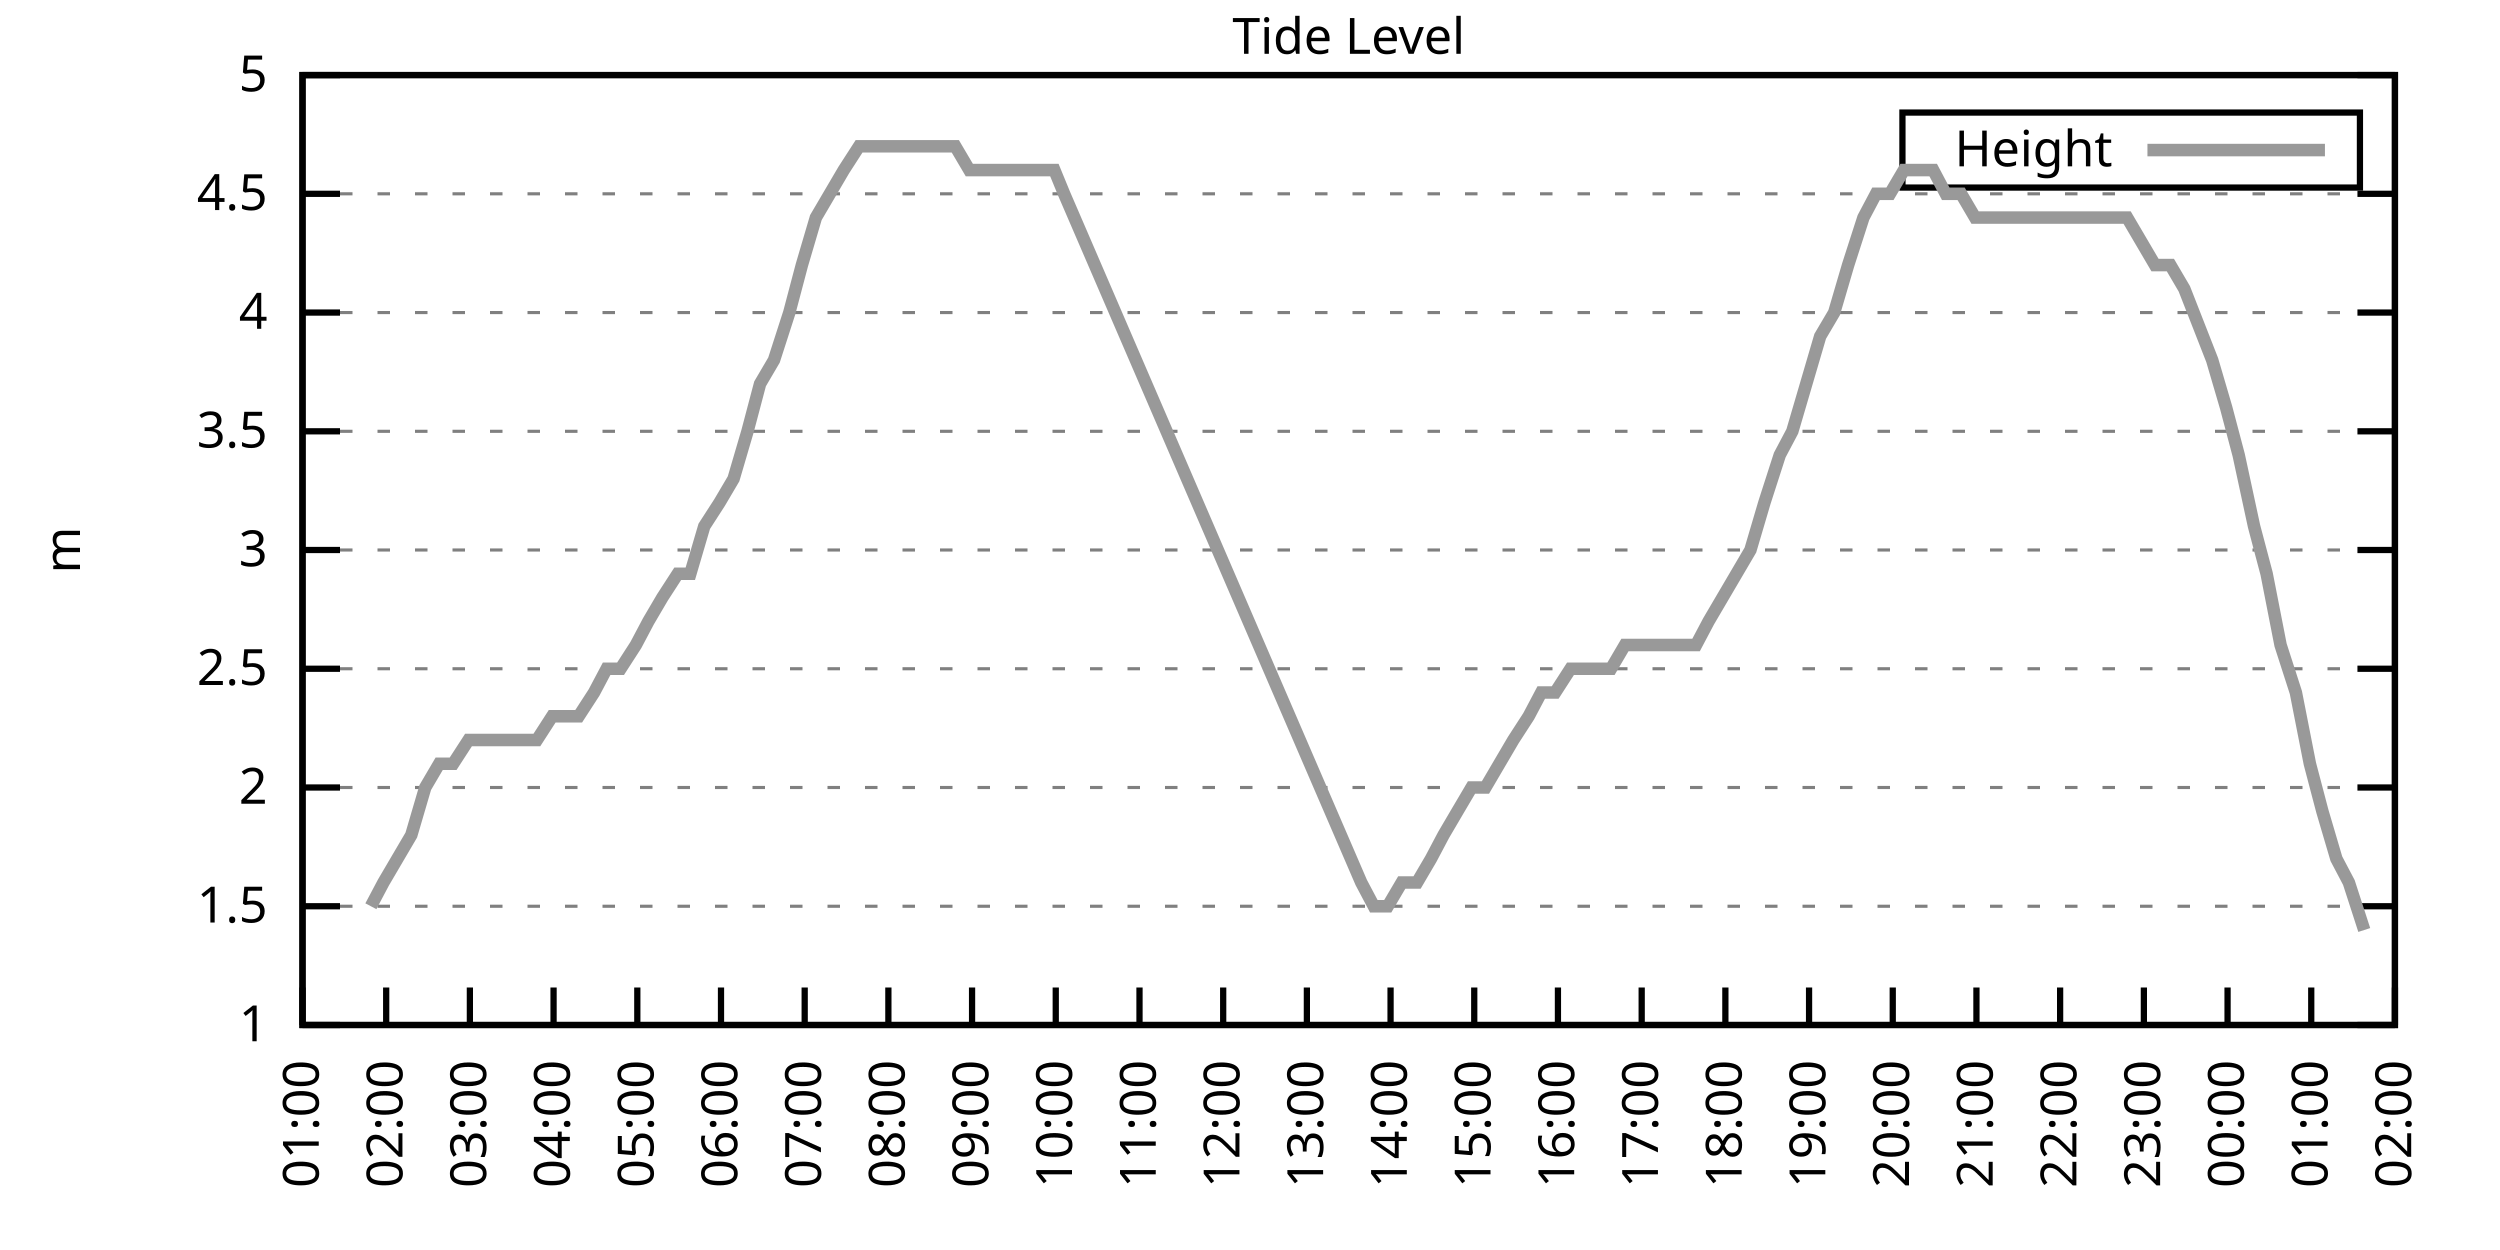
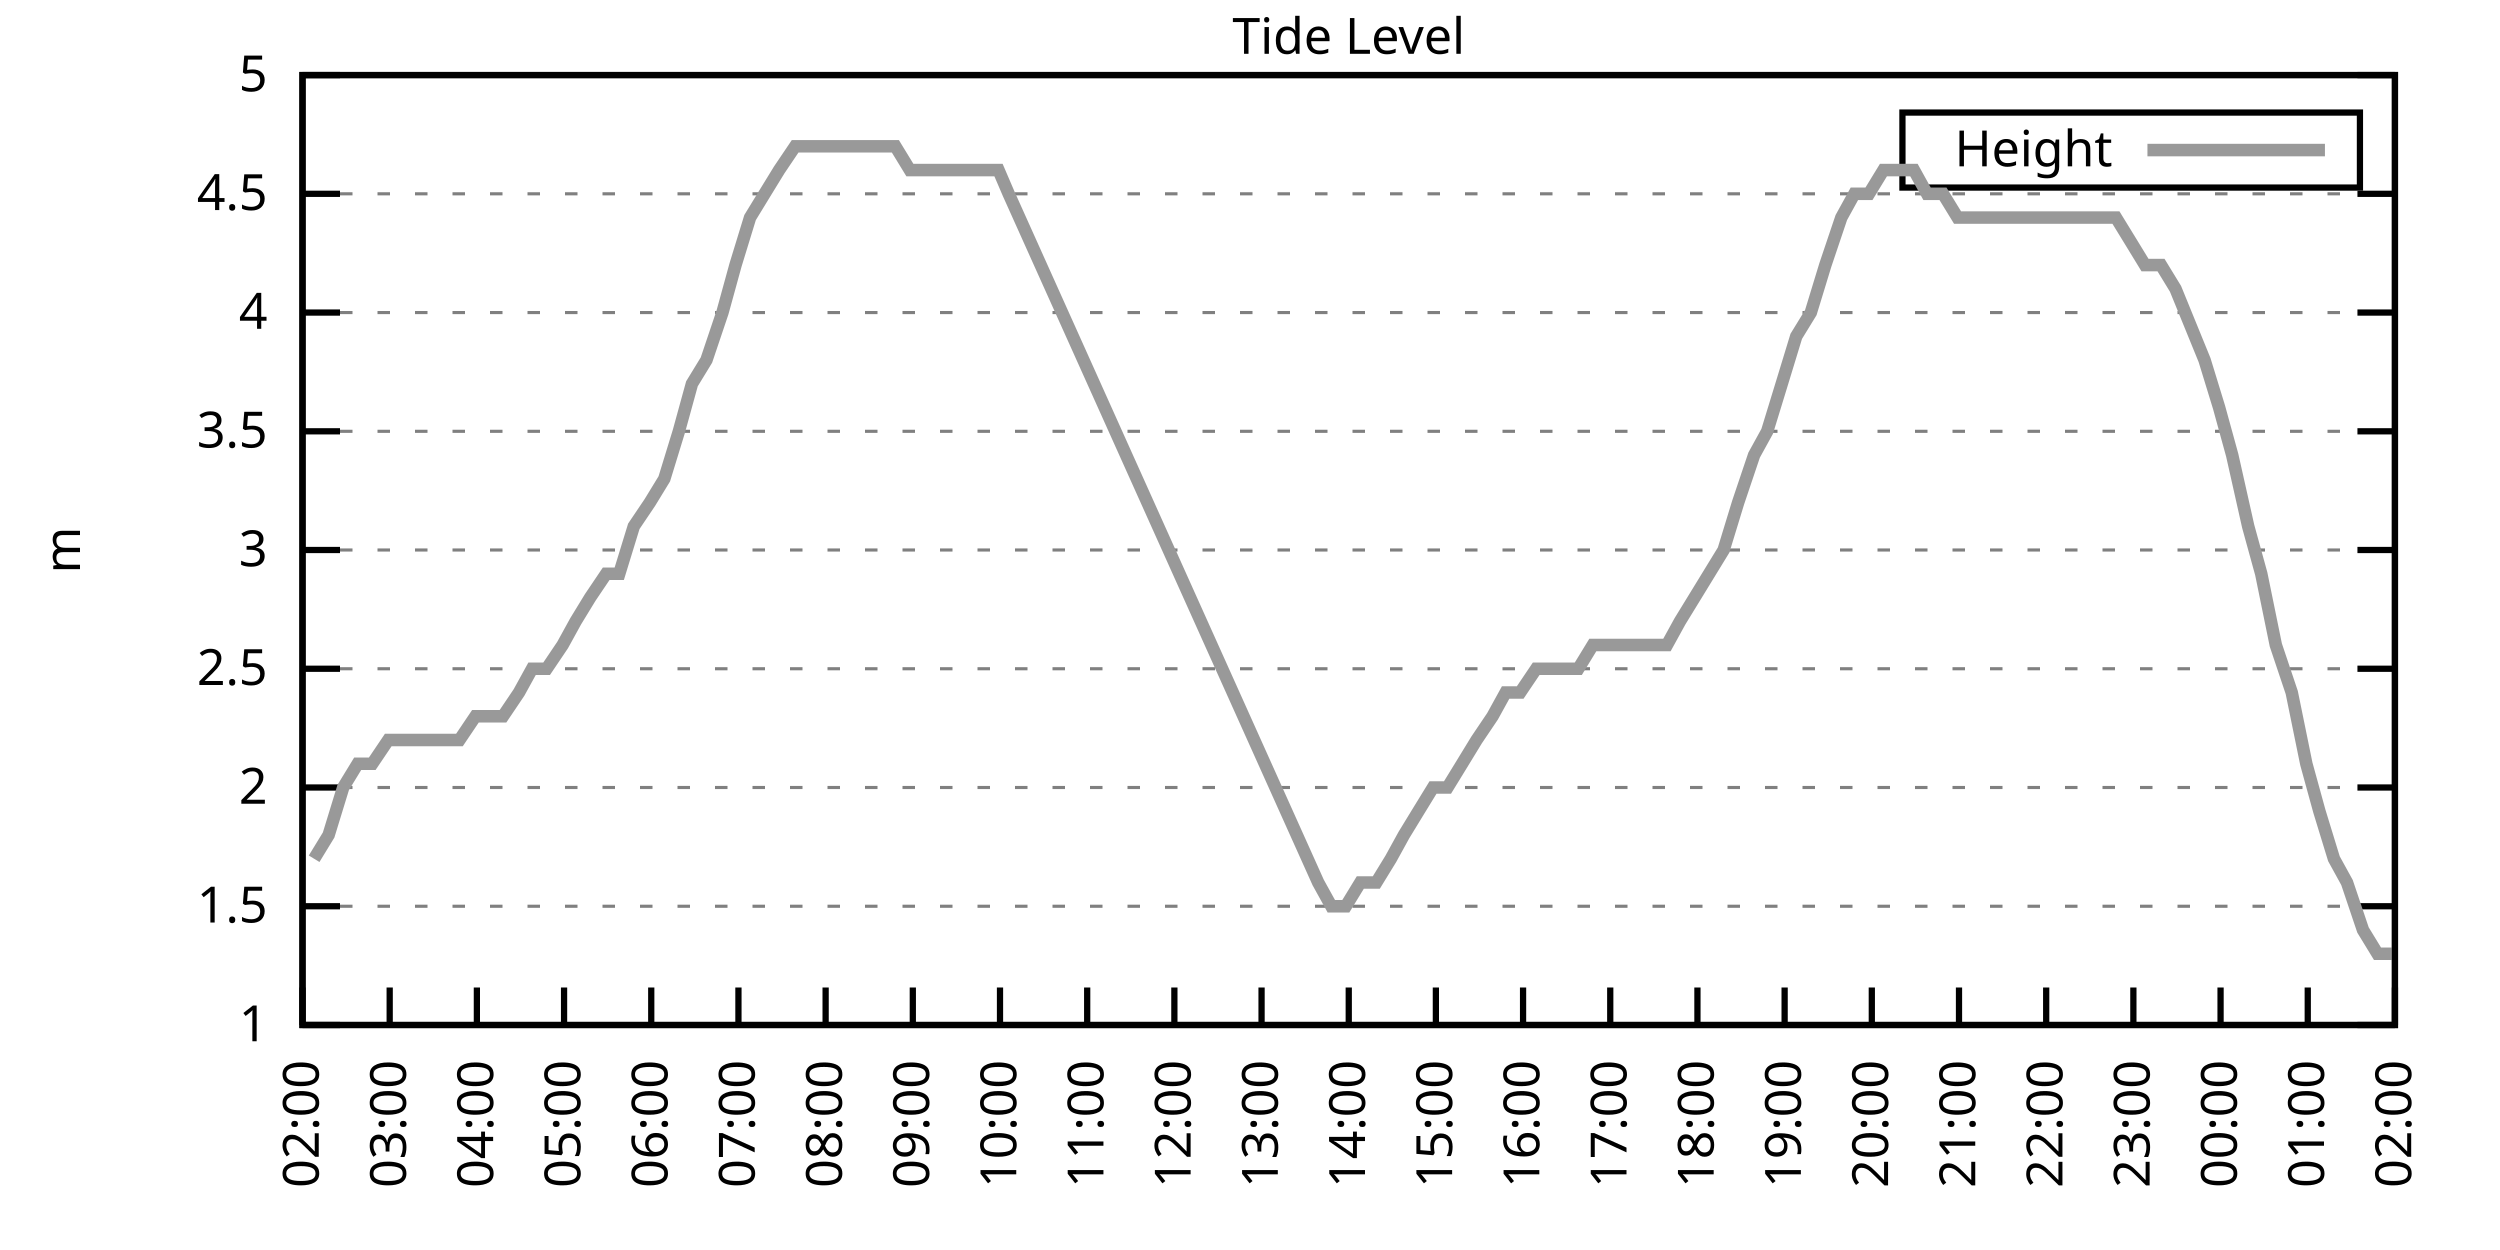
<svg xmlns="http://www.w3.org/2000/svg" xmlns:xlink="http://www.w3.org/1999/xlink" width="400" height="200" viewBox="0 0 400 200">
  <g id="gnuplot_canvas">
    <rect x="0" y="0" width="400" height="200" fill="none" />
    <defs>
      <circle id="gpDot" r="0.5" stroke-width="0.5" stroke="currentColor" />
      <path id="gpPt0" stroke-width="0.333" stroke="currentColor" d="M-1,0 h2 M0,-1 v2" />
      <path id="gpPt1" stroke-width="0.333" stroke="currentColor" d="M-1,-1 L1,1 M1,-1 L-1,1" />
      <path id="gpPt2" stroke-width="0.333" stroke="currentColor" d="M-1,0 L1,0 M0,-1 L0,1 M-1,-1 L1,1 M-1,1 L1,-1" />
      <rect id="gpPt3" stroke-width="0.333" stroke="currentColor" x="-1" y="-1" width="2" height="2" />
      <rect id="gpPt4" stroke-width="0.333" stroke="currentColor" fill="currentColor" x="-1" y="-1" width="2" height="2" />
      <circle id="gpPt5" stroke-width="0.333" stroke="currentColor" cx="0" cy="0" r="1" />
      <use xlink:href="#gpPt5" id="gpPt6" fill="currentColor" stroke="none" />
      <path id="gpPt7" stroke-width="0.333" stroke="currentColor" d="M0,-1.33 L-1.33,0.67 L1.33,0.67 z" />
      <use xlink:href="#gpPt7" id="gpPt8" fill="currentColor" stroke="none" />
      <use xlink:href="#gpPt7" id="gpPt9" stroke="currentColor" transform="rotate(180)" />
      <use xlink:href="#gpPt9" id="gpPt10" fill="currentColor" stroke="none" />
      <use xlink:href="#gpPt3" id="gpPt11" stroke="currentColor" transform="rotate(45)" />
      <use xlink:href="#gpPt11" id="gpPt12" fill="currentColor" stroke="none" />
      <path id="gpPt13" stroke-width="0.333" stroke="currentColor" d="M0,1.330 L1.265,0.411 L0.782,-1.067 L-0.782,-1.076 L-1.265,0.411 z" />
      <use xlink:href="#gpPt13" id="gpPt14" fill="currentColor" stroke="none" />
      <filter id="textbox" filterUnits="objectBoundingBox" x="0" y="0" height="1" width="1">
        <feFlood flood-color="white" flood-opacity="1" result="bgnd" />
        <feComposite in="SourceGraphic" in2="bgnd" operator="atop" />
      </filter>
      <filter id="greybox" filterUnits="objectBoundingBox" x="0" y="0" height="1" width="1">
        <feFlood flood-color="lightgrey" flood-opacity="1" result="grey" />
        <feComposite in="SourceGraphic" in2="grey" operator="atop" />
      </filter>
    </defs>
    <g fill="none" color="white" stroke="currentColor" stroke-width="1.00" stroke-linecap="butt" stroke-linejoin="miter">
</g>
    <g fill="none" color="black" stroke="currentColor" stroke-width="1.00" stroke-linecap="butt" stroke-linejoin="miter">
      <g stroke="none" shape-rendering="crispEdges">
        <polygon fill="rgb(255, 255, 255)" points="48.40,164.00 383.18,164.00 383.18,12.02 48.40,12.02 " />
      </g>
    </g>
    <g fill="none" color="black" stroke="currentColor" stroke-width="1.00" stroke-linecap="butt" stroke-linejoin="miter">
</g>
    <g fill="none" color="black" stroke="black" stroke-width="0.50" stroke-linecap="butt" stroke-linejoin="miter">
</g>
    <g fill="none" color="gray" stroke="currentColor" stroke-width="0.50" stroke-linecap="butt" stroke-linejoin="miter">
      <path stroke="gray" stroke-dasharray="2,4" class="gridline" d="M48.40,164.00 L383.19,164.00  " />
    </g>
    <g fill="none" color="gray" stroke="gray" stroke-width="1.00" stroke-linecap="butt" stroke-linejoin="miter">
</g>
    <g fill="none" color="black" stroke="currentColor" stroke-width="1.00" stroke-linecap="butt" stroke-linejoin="miter">
      <path stroke="black" d="M48.40,164.00 L54.40,164.00 M383.19,164.00 L377.19,164.00  " />
      <g transform="translate(42.80,166.60)" stroke="none" fill="black" font-family="Sans" font-size="8.00" text-anchor="end">
        <text>
          <tspan font-family="Sans"> 1</tspan>
        </text>
      </g>
    </g>
    <g fill="none" color="black" stroke="currentColor" stroke-width="1.00" stroke-linecap="butt" stroke-linejoin="miter">
</g>
    <g fill="none" color="black" stroke="black" stroke-width="0.50" stroke-linecap="butt" stroke-linejoin="miter">
</g>
    <g fill="none" color="gray" stroke="currentColor" stroke-width="0.50" stroke-linecap="butt" stroke-linejoin="miter">
      <path stroke="gray" stroke-dasharray="2,4" class="gridline" d="M48.40,145.00 L383.19,145.00  " />
    </g>
    <g fill="none" color="gray" stroke="gray" stroke-width="1.00" stroke-linecap="butt" stroke-linejoin="miter">
</g>
    <g fill="none" color="black" stroke="currentColor" stroke-width="1.00" stroke-linecap="butt" stroke-linejoin="miter">
      <path stroke="black" d="M48.40,145.00 L54.40,145.00 M383.19,145.00 L377.19,145.00  " />
      <g transform="translate(42.80,147.60)" stroke="none" fill="black" font-family="Sans" font-size="8.00" text-anchor="end">
        <text>
          <tspan font-family="Sans"> 1.5</tspan>
        </text>
      </g>
    </g>
    <g fill="none" color="black" stroke="currentColor" stroke-width="1.00" stroke-linecap="butt" stroke-linejoin="miter">
</g>
    <g fill="none" color="black" stroke="black" stroke-width="0.50" stroke-linecap="butt" stroke-linejoin="miter">
</g>
    <g fill="none" color="gray" stroke="currentColor" stroke-width="0.50" stroke-linecap="butt" stroke-linejoin="miter">
      <path stroke="gray" stroke-dasharray="2,4" class="gridline" d="M48.40,126.00 L383.19,126.00  " />
    </g>
    <g fill="none" color="gray" stroke="gray" stroke-width="1.00" stroke-linecap="butt" stroke-linejoin="miter">
</g>
    <g fill="none" color="black" stroke="currentColor" stroke-width="1.00" stroke-linecap="butt" stroke-linejoin="miter">
      <path stroke="black" d="M48.40,126.00 L54.40,126.00 M383.19,126.00 L377.19,126.00  " />
      <g transform="translate(42.80,128.60)" stroke="none" fill="black" font-family="Sans" font-size="8.00" text-anchor="end">
        <text>
          <tspan font-family="Sans"> 2</tspan>
        </text>
      </g>
    </g>
    <g fill="none" color="black" stroke="currentColor" stroke-width="1.00" stroke-linecap="butt" stroke-linejoin="miter">
</g>
    <g fill="none" color="black" stroke="black" stroke-width="0.50" stroke-linecap="butt" stroke-linejoin="miter">
</g>
    <g fill="none" color="gray" stroke="currentColor" stroke-width="0.50" stroke-linecap="butt" stroke-linejoin="miter">
      <path stroke="gray" stroke-dasharray="2,4" class="gridline" d="M48.40,107.00 L383.19,107.00  " />
    </g>
    <g fill="none" color="gray" stroke="gray" stroke-width="1.00" stroke-linecap="butt" stroke-linejoin="miter">
</g>
    <g fill="none" color="black" stroke="currentColor" stroke-width="1.00" stroke-linecap="butt" stroke-linejoin="miter">
      <path stroke="black" d="M48.40,107.00 L54.40,107.00 M383.19,107.00 L377.19,107.00  " />
      <g transform="translate(42.80,109.60)" stroke="none" fill="black" font-family="Sans" font-size="8.00" text-anchor="end">
        <text>
          <tspan font-family="Sans"> 2.5</tspan>
        </text>
      </g>
    </g>
    <g fill="none" color="black" stroke="currentColor" stroke-width="1.00" stroke-linecap="butt" stroke-linejoin="miter">
</g>
    <g fill="none" color="black" stroke="black" stroke-width="0.50" stroke-linecap="butt" stroke-linejoin="miter">
</g>
    <g fill="none" color="gray" stroke="currentColor" stroke-width="0.50" stroke-linecap="butt" stroke-linejoin="miter">
      <path stroke="gray" stroke-dasharray="2,4" class="gridline" d="M48.40,88.00 L383.19,88.00  " />
    </g>
    <g fill="none" color="gray" stroke="gray" stroke-width="1.00" stroke-linecap="butt" stroke-linejoin="miter">
</g>
    <g fill="none" color="black" stroke="currentColor" stroke-width="1.00" stroke-linecap="butt" stroke-linejoin="miter">
      <path stroke="black" d="M48.40,88.00 L54.40,88.00 M383.19,88.00 L377.19,88.00  " />
      <g transform="translate(42.80,90.60)" stroke="none" fill="black" font-family="Sans" font-size="8.00" text-anchor="end">
        <text>
          <tspan font-family="Sans"> 3</tspan>
        </text>
      </g>
    </g>
    <g fill="none" color="black" stroke="currentColor" stroke-width="1.00" stroke-linecap="butt" stroke-linejoin="miter">
</g>
    <g fill="none" color="black" stroke="black" stroke-width="0.50" stroke-linecap="butt" stroke-linejoin="miter">
</g>
    <g fill="none" color="gray" stroke="currentColor" stroke-width="0.50" stroke-linecap="butt" stroke-linejoin="miter">
      <path stroke="gray" stroke-dasharray="2,4" class="gridline" d="M48.40,69.01 L383.19,69.01  " />
    </g>
    <g fill="none" color="gray" stroke="gray" stroke-width="1.00" stroke-linecap="butt" stroke-linejoin="miter">
</g>
    <g fill="none" color="black" stroke="currentColor" stroke-width="1.00" stroke-linecap="butt" stroke-linejoin="miter">
      <path stroke="black" d="M48.40,69.01 L54.40,69.01 M383.19,69.01 L377.19,69.01  " />
      <g transform="translate(42.80,71.61)" stroke="none" fill="black" font-family="Sans" font-size="8.00" text-anchor="end">
        <text>
          <tspan font-family="Sans"> 3.5</tspan>
        </text>
      </g>
    </g>
    <g fill="none" color="black" stroke="currentColor" stroke-width="1.00" stroke-linecap="butt" stroke-linejoin="miter">
</g>
    <g fill="none" color="black" stroke="black" stroke-width="0.50" stroke-linecap="butt" stroke-linejoin="miter">
</g>
    <g fill="none" color="gray" stroke="currentColor" stroke-width="0.50" stroke-linecap="butt" stroke-linejoin="miter">
      <path stroke="gray" stroke-dasharray="2,4" class="gridline" d="M48.40,50.01 L383.19,50.01  " />
    </g>
    <g fill="none" color="gray" stroke="gray" stroke-width="1.00" stroke-linecap="butt" stroke-linejoin="miter">
</g>
    <g fill="none" color="black" stroke="currentColor" stroke-width="1.00" stroke-linecap="butt" stroke-linejoin="miter">
      <path stroke="black" d="M48.40,50.01 L54.40,50.01 M383.19,50.01 L377.19,50.01  " />
      <g transform="translate(42.80,52.61)" stroke="none" fill="black" font-family="Sans" font-size="8.00" text-anchor="end">
        <text>
          <tspan font-family="Sans"> 4</tspan>
        </text>
      </g>
    </g>
    <g fill="none" color="black" stroke="currentColor" stroke-width="1.00" stroke-linecap="butt" stroke-linejoin="miter">
</g>
    <g fill="none" color="black" stroke="black" stroke-width="0.50" stroke-linecap="butt" stroke-linejoin="miter">
</g>
    <g fill="none" color="gray" stroke="currentColor" stroke-width="0.50" stroke-linecap="butt" stroke-linejoin="miter">
      <path stroke="gray" stroke-dasharray="2,4" class="gridline" d="M48.40,31.01 L383.19,31.01  " />
    </g>
    <g fill="none" color="gray" stroke="gray" stroke-width="1.00" stroke-linecap="butt" stroke-linejoin="miter">
</g>
    <g fill="none" color="black" stroke="currentColor" stroke-width="1.00" stroke-linecap="butt" stroke-linejoin="miter">
      <path stroke="black" d="M48.40,31.01 L54.40,31.01 M383.19,31.01 L377.19,31.01  " />
      <g transform="translate(42.80,33.61)" stroke="none" fill="black" font-family="Sans" font-size="8.00" text-anchor="end">
        <text>
          <tspan font-family="Sans"> 4.5</tspan>
        </text>
      </g>
    </g>
    <g fill="none" color="black" stroke="currentColor" stroke-width="1.00" stroke-linecap="butt" stroke-linejoin="miter">
</g>
    <g fill="none" color="black" stroke="black" stroke-width="0.50" stroke-linecap="butt" stroke-linejoin="miter">
</g>
    <g fill="none" color="gray" stroke="currentColor" stroke-width="0.50" stroke-linecap="butt" stroke-linejoin="miter">
      <path stroke="gray" stroke-dasharray="2,4" class="gridline" d="M48.40,12.01 L383.19,12.01  " />
    </g>
    <g fill="none" color="gray" stroke="gray" stroke-width="1.00" stroke-linecap="butt" stroke-linejoin="miter">
</g>
    <g fill="none" color="black" stroke="currentColor" stroke-width="1.00" stroke-linecap="butt" stroke-linejoin="miter">
      <path stroke="black" d="M48.40,12.01 L54.40,12.01 M383.19,12.01 L377.19,12.01  " />
      <g transform="translate(42.80,14.61)" stroke="none" fill="black" font-family="Sans" font-size="8.00" text-anchor="end">
        <text>
          <tspan font-family="Sans"> 5</tspan>
        </text>
      </g>
    </g>
    <g fill="none" color="black" stroke="currentColor" stroke-width="1.00" stroke-linecap="butt" stroke-linejoin="miter">
      <path stroke="black" d="M48.40,164.00 L48.40,158.00  " />
      <g transform="translate(51.00,169.60) rotate(270.00)" stroke="none" fill="black" font-family="Sans" font-size="8.00" text-anchor="end">
        <text>
-           <tspan font-family="Sans">01:00</tspan>
-         </text>
-       </g>
-     </g>
-     <g fill="none" color="black" stroke="currentColor" stroke-width="1.00" stroke-linecap="butt" stroke-linejoin="miter">
-       <path stroke="black" d="M61.79,164.00 L61.79,158.00  " />
-       <g transform="translate(64.39,169.60) rotate(270.00)" stroke="none" fill="black" font-family="Sans" font-size="8.00" text-anchor="end">
-         <text>
          <tspan font-family="Sans">02:00</tspan>
        </text>
      </g>
    </g>
    <g fill="none" color="black" stroke="currentColor" stroke-width="1.00" stroke-linecap="butt" stroke-linejoin="miter">
-       <path stroke="black" d="M75.18,164.00 L75.18,158.00  " />
-       <g transform="translate(77.78,169.60) rotate(270.00)" stroke="none" fill="black" font-family="Sans" font-size="8.00" text-anchor="end">
+       <path stroke="black" d="M62.35,164.00 L62.35,158.00  " />
+       <g transform="translate(64.95,169.60) rotate(270.00)" stroke="none" fill="black" font-family="Sans" font-size="8.00" text-anchor="end">
        <text>
          <tspan font-family="Sans">03:00</tspan>
        </text>
      </g>
    </g>
    <g fill="none" color="black" stroke="currentColor" stroke-width="1.00" stroke-linecap="butt" stroke-linejoin="miter">
-       <path stroke="black" d="M88.57,164.00 L88.57,158.00  " />
-       <g transform="translate(91.17,169.60) rotate(270.00)" stroke="none" fill="black" font-family="Sans" font-size="8.00" text-anchor="end">
+       <path stroke="black" d="M76.30,164.00 L76.30,158.00  " />
+       <g transform="translate(78.90,169.60) rotate(270.00)" stroke="none" fill="black" font-family="Sans" font-size="8.00" text-anchor="end">
        <text>
          <tspan font-family="Sans">04:00</tspan>
        </text>
      </g>
    </g>
    <g fill="none" color="black" stroke="currentColor" stroke-width="1.00" stroke-linecap="butt" stroke-linejoin="miter">
-       <path stroke="black" d="M101.97,164.00 L101.97,158.00  " />
-       <g transform="translate(104.57,169.60) rotate(270.00)" stroke="none" fill="black" font-family="Sans" font-size="8.00" text-anchor="end">
+       <path stroke="black" d="M90.25,164.00 L90.25,158.00  " />
+       <g transform="translate(92.85,169.60) rotate(270.00)" stroke="none" fill="black" font-family="Sans" font-size="8.00" text-anchor="end">
        <text>
          <tspan font-family="Sans">05:00</tspan>
        </text>
      </g>
    </g>
    <g fill="none" color="black" stroke="currentColor" stroke-width="1.00" stroke-linecap="butt" stroke-linejoin="miter">
-       <path stroke="black" d="M115.36,164.00 L115.36,158.00  " />
-       <g transform="translate(117.96,169.60) rotate(270.00)" stroke="none" fill="black" font-family="Sans" font-size="8.00" text-anchor="end">
+       <path stroke="black" d="M104.20,164.00 L104.20,158.00  " />
+       <g transform="translate(106.80,169.60) rotate(270.00)" stroke="none" fill="black" font-family="Sans" font-size="8.00" text-anchor="end">
        <text>
          <tspan font-family="Sans">06:00</tspan>
        </text>
      </g>
    </g>
    <g fill="none" color="black" stroke="currentColor" stroke-width="1.00" stroke-linecap="butt" stroke-linejoin="miter">
-       <path stroke="black" d="M128.75,164.00 L128.75,158.00  " />
-       <g transform="translate(131.35,169.60) rotate(270.00)" stroke="none" fill="black" font-family="Sans" font-size="8.00" text-anchor="end">
+       <path stroke="black" d="M118.15,164.00 L118.15,158.00  " />
+       <g transform="translate(120.75,169.60) rotate(270.00)" stroke="none" fill="black" font-family="Sans" font-size="8.00" text-anchor="end">
        <text>
          <tspan font-family="Sans">07:00</tspan>
        </text>
      </g>
    </g>
    <g fill="none" color="black" stroke="currentColor" stroke-width="1.00" stroke-linecap="butt" stroke-linejoin="miter">
-       <path stroke="black" d="M142.14,164.00 L142.14,158.00  " />
-       <g transform="translate(144.74,169.60) rotate(270.00)" stroke="none" fill="black" font-family="Sans" font-size="8.00" text-anchor="end">
+       <path stroke="black" d="M132.10,164.00 L132.10,158.00  " />
+       <g transform="translate(134.70,169.60) rotate(270.00)" stroke="none" fill="black" font-family="Sans" font-size="8.00" text-anchor="end">
        <text>
          <tspan font-family="Sans">08:00</tspan>
        </text>
      </g>
    </g>
    <g fill="none" color="black" stroke="currentColor" stroke-width="1.00" stroke-linecap="butt" stroke-linejoin="miter">
-       <path stroke="black" d="M155.53,164.00 L155.53,158.00  " />
-       <g transform="translate(158.13,169.60) rotate(270.00)" stroke="none" fill="black" font-family="Sans" font-size="8.00" text-anchor="end">
+       <path stroke="black" d="M146.05,164.00 L146.05,158.00  " />
+       <g transform="translate(148.65,169.60) rotate(270.00)" stroke="none" fill="black" font-family="Sans" font-size="8.00" text-anchor="end">
        <text>
          <tspan font-family="Sans">09:00</tspan>
        </text>
      </g>
    </g>
    <g fill="none" color="black" stroke="currentColor" stroke-width="1.00" stroke-linecap="butt" stroke-linejoin="miter">
-       <path stroke="black" d="M168.92,164.00 L168.92,158.00  " />
-       <g transform="translate(171.52,169.60) rotate(270.00)" stroke="none" fill="black" font-family="Sans" font-size="8.00" text-anchor="end">
+       <path stroke="black" d="M160.00,164.00 L160.00,158.00  " />
+       <g transform="translate(162.60,169.60) rotate(270.00)" stroke="none" fill="black" font-family="Sans" font-size="8.00" text-anchor="end">
        <text>
          <tspan font-family="Sans">10:00</tspan>
        </text>
      </g>
    </g>
    <g fill="none" color="black" stroke="currentColor" stroke-width="1.00" stroke-linecap="butt" stroke-linejoin="miter">
-       <path stroke="black" d="M182.32,164.00 L182.32,158.00  " />
-       <g transform="translate(184.92,169.60) rotate(270.00)" stroke="none" fill="black" font-family="Sans" font-size="8.00" text-anchor="end">
+       <path stroke="black" d="M173.95,164.00 L173.95,158.00  " />
+       <g transform="translate(176.55,169.60) rotate(270.00)" stroke="none" fill="black" font-family="Sans" font-size="8.00" text-anchor="end">
        <text>
          <tspan font-family="Sans">11:00</tspan>
        </text>
      </g>
    </g>
    <g fill="none" color="black" stroke="currentColor" stroke-width="1.00" stroke-linecap="butt" stroke-linejoin="miter">
-       <path stroke="black" d="M195.71,164.00 L195.71,158.00  " />
-       <g transform="translate(198.31,169.60) rotate(270.00)" stroke="none" fill="black" font-family="Sans" font-size="8.00" text-anchor="end">
+       <path stroke="black" d="M187.90,164.00 L187.90,158.00  " />
+       <g transform="translate(190.50,169.60) rotate(270.00)" stroke="none" fill="black" font-family="Sans" font-size="8.00" text-anchor="end">
        <text>
          <tspan font-family="Sans">12:00</tspan>
        </text>
      </g>
    </g>
    <g fill="none" color="black" stroke="currentColor" stroke-width="1.00" stroke-linecap="butt" stroke-linejoin="miter">
-       <path stroke="black" d="M209.10,164.00 L209.10,158.00  " />
-       <g transform="translate(211.70,169.60) rotate(270.00)" stroke="none" fill="black" font-family="Sans" font-size="8.00" text-anchor="end">
+       <path stroke="black" d="M201.85,164.00 L201.85,158.00  " />
+       <g transform="translate(204.45,169.60) rotate(270.00)" stroke="none" fill="black" font-family="Sans" font-size="8.00" text-anchor="end">
        <text>
          <tspan font-family="Sans">13:00</tspan>
        </text>
      </g>
    </g>
    <g fill="none" color="black" stroke="currentColor" stroke-width="1.00" stroke-linecap="butt" stroke-linejoin="miter">
-       <path stroke="black" d="M222.49,164.00 L222.49,158.00  " />
-       <g transform="translate(225.09,169.60) rotate(270.00)" stroke="none" fill="black" font-family="Sans" font-size="8.00" text-anchor="end">
+       <path stroke="black" d="M215.80,164.00 L215.80,158.00  " />
+       <g transform="translate(218.40,169.60) rotate(270.00)" stroke="none" fill="black" font-family="Sans" font-size="8.00" text-anchor="end">
        <text>
          <tspan font-family="Sans">14:00</tspan>
        </text>
      </g>
    </g>
    <g fill="none" color="black" stroke="currentColor" stroke-width="1.00" stroke-linecap="butt" stroke-linejoin="miter">
-       <path stroke="black" d="M235.88,164.00 L235.88,158.00  " />
-       <g transform="translate(238.48,169.60) rotate(270.00)" stroke="none" fill="black" font-family="Sans" font-size="8.00" text-anchor="end">
+       <path stroke="black" d="M229.74,164.00 L229.74,158.00  " />
+       <g transform="translate(232.34,169.60) rotate(270.00)" stroke="none" fill="black" font-family="Sans" font-size="8.00" text-anchor="end">
        <text>
          <tspan font-family="Sans">15:00</tspan>
        </text>
      </g>
    </g>
    <g fill="none" color="black" stroke="currentColor" stroke-width="1.00" stroke-linecap="butt" stroke-linejoin="miter">
-       <path stroke="black" d="M249.27,164.00 L249.27,158.00  " />
-       <g transform="translate(251.87,169.60) rotate(270.00)" stroke="none" fill="black" font-family="Sans" font-size="8.00" text-anchor="end">
+       <path stroke="black" d="M243.69,164.00 L243.69,158.00  " />
+       <g transform="translate(246.29,169.60) rotate(270.00)" stroke="none" fill="black" font-family="Sans" font-size="8.00" text-anchor="end">
        <text>
          <tspan font-family="Sans">16:00</tspan>
        </text>
      </g>
    </g>
    <g fill="none" color="black" stroke="currentColor" stroke-width="1.00" stroke-linecap="butt" stroke-linejoin="miter">
-       <path stroke="black" d="M262.67,164.00 L262.67,158.00  " />
-       <g transform="translate(265.27,169.60) rotate(270.00)" stroke="none" fill="black" font-family="Sans" font-size="8.00" text-anchor="end">
+       <path stroke="black" d="M257.64,164.00 L257.64,158.00  " />
+       <g transform="translate(260.24,169.60) rotate(270.00)" stroke="none" fill="black" font-family="Sans" font-size="8.00" text-anchor="end">
        <text>
          <tspan font-family="Sans">17:00</tspan>
        </text>
      </g>
    </g>
    <g fill="none" color="black" stroke="currentColor" stroke-width="1.00" stroke-linecap="butt" stroke-linejoin="miter">
-       <path stroke="black" d="M276.06,164.00 L276.06,158.00  " />
-       <g transform="translate(278.66,169.60) rotate(270.00)" stroke="none" fill="black" font-family="Sans" font-size="8.00" text-anchor="end">
+       <path stroke="black" d="M271.59,164.00 L271.59,158.00  " />
+       <g transform="translate(274.19,169.60) rotate(270.00)" stroke="none" fill="black" font-family="Sans" font-size="8.00" text-anchor="end">
        <text>
          <tspan font-family="Sans">18:00</tspan>
        </text>
      </g>
    </g>
    <g fill="none" color="black" stroke="currentColor" stroke-width="1.00" stroke-linecap="butt" stroke-linejoin="miter">
-       <path stroke="black" d="M289.45,164.00 L289.45,158.00  " />
-       <g transform="translate(292.05,169.60) rotate(270.00)" stroke="none" fill="black" font-family="Sans" font-size="8.00" text-anchor="end">
+       <path stroke="black" d="M285.54,164.00 L285.54,158.00  " />
+       <g transform="translate(288.14,169.60) rotate(270.00)" stroke="none" fill="black" font-family="Sans" font-size="8.00" text-anchor="end">
        <text>
          <tspan font-family="Sans">19:00</tspan>
        </text>
      </g>
    </g>
    <g fill="none" color="black" stroke="currentColor" stroke-width="1.00" stroke-linecap="butt" stroke-linejoin="miter">
-       <path stroke="black" d="M302.84,164.00 L302.84,158.00  " />
-       <g transform="translate(305.44,169.60) rotate(270.00)" stroke="none" fill="black" font-family="Sans" font-size="8.00" text-anchor="end">
+       <path stroke="black" d="M299.49,164.00 L299.49,158.00  " />
+       <g transform="translate(302.09,169.60) rotate(270.00)" stroke="none" fill="black" font-family="Sans" font-size="8.00" text-anchor="end">
        <text>
          <tspan font-family="Sans">20:00</tspan>
        </text>
      </g>
    </g>
    <g fill="none" color="black" stroke="currentColor" stroke-width="1.00" stroke-linecap="butt" stroke-linejoin="miter">
-       <path stroke="black" d="M316.23,164.00 L316.23,158.00  " />
-       <g transform="translate(318.83,169.60) rotate(270.00)" stroke="none" fill="black" font-family="Sans" font-size="8.00" text-anchor="end">
+       <path stroke="black" d="M313.44,164.00 L313.44,158.00  " />
+       <g transform="translate(316.04,169.60) rotate(270.00)" stroke="none" fill="black" font-family="Sans" font-size="8.00" text-anchor="end">
        <text>
          <tspan font-family="Sans">21:00</tspan>
        </text>
      </g>
    </g>
    <g fill="none" color="black" stroke="currentColor" stroke-width="1.00" stroke-linecap="butt" stroke-linejoin="miter">
-       <path stroke="black" d="M329.62,164.00 L329.62,158.00  " />
-       <g transform="translate(332.22,169.60) rotate(270.00)" stroke="none" fill="black" font-family="Sans" font-size="8.00" text-anchor="end">
+       <path stroke="black" d="M327.39,164.00 L327.39,158.00  " />
+       <g transform="translate(329.99,169.60) rotate(270.00)" stroke="none" fill="black" font-family="Sans" font-size="8.00" text-anchor="end">
        <text>
          <tspan font-family="Sans">22:00</tspan>
        </text>
      </g>
    </g>
    <g fill="none" color="black" stroke="currentColor" stroke-width="1.00" stroke-linecap="butt" stroke-linejoin="miter">
-       <path stroke="black" d="M343.02,164.00 L343.02,158.00  " />
-       <g transform="translate(345.62,169.60) rotate(270.00)" stroke="none" fill="black" font-family="Sans" font-size="8.00" text-anchor="end">
+       <path stroke="black" d="M341.34,164.00 L341.34,158.00  " />
+       <g transform="translate(343.94,169.60) rotate(270.00)" stroke="none" fill="black" font-family="Sans" font-size="8.00" text-anchor="end">
        <text>
          <tspan font-family="Sans">23:00</tspan>
        </text>
      </g>
    </g>
    <g fill="none" color="black" stroke="currentColor" stroke-width="1.00" stroke-linecap="butt" stroke-linejoin="miter">
-       <path stroke="black" d="M356.41,164.00 L356.41,158.00  " />
-       <g transform="translate(359.01,169.60) rotate(270.00)" stroke="none" fill="black" font-family="Sans" font-size="8.00" text-anchor="end">
+       <path stroke="black" d="M355.29,164.00 L355.29,158.00  " />
+       <g transform="translate(357.89,169.60) rotate(270.00)" stroke="none" fill="black" font-family="Sans" font-size="8.00" text-anchor="end">
        <text>
          <tspan font-family="Sans">00:00</tspan>
        </text>
      </g>
    </g>
    <g fill="none" color="black" stroke="currentColor" stroke-width="1.00" stroke-linecap="butt" stroke-linejoin="miter">
-       <path stroke="black" d="M369.80,164.00 L369.80,158.00  " />
-       <g transform="translate(372.40,169.60) rotate(270.00)" stroke="none" fill="black" font-family="Sans" font-size="8.00" text-anchor="end">
+       <path stroke="black" d="M369.24,164.00 L369.24,158.00  " />
+       <g transform="translate(371.84,169.60) rotate(270.00)" stroke="none" fill="black" font-family="Sans" font-size="8.00" text-anchor="end">
        <text>
          <tspan font-family="Sans">01:00</tspan>
        </text>
      </g>
    </g>
    <g fill="none" color="black" stroke="currentColor" stroke-width="1.00" stroke-linecap="butt" stroke-linejoin="miter">
      <path stroke="black" d="M383.19,164.00 L383.19,158.00  " />
      <g transform="translate(385.79,169.60) rotate(270.00)" stroke="none" fill="black" font-family="Sans" font-size="8.00" text-anchor="end">
        <text>
          <tspan font-family="Sans">02:00</tspan>
        </text>
      </g>
    </g>
    <g fill="none" color="black" stroke="currentColor" stroke-width="1.00" stroke-linecap="butt" stroke-linejoin="miter">
</g>
    <g fill="none" color="black" stroke="currentColor" stroke-width="1.00" stroke-linecap="butt" stroke-linejoin="miter">
      <path stroke="black" d="M48.40,12.01 L48.40,164.00 L383.19,164.00 L383.19,12.01 L48.40,12.01 Z  " />
    </g>
    <g fill="none" color="black" stroke="currentColor" stroke-width="1.00" stroke-linecap="butt" stroke-linejoin="miter">
</g>
    <g fill="none" color="black" stroke="currentColor" stroke-width="1.00" stroke-linecap="butt" stroke-linejoin="miter">
      <path stroke="black" d="M304.39,30.01 L304.39,18.01 L377.59,18.01 L377.59,30.01 L304.39,30.01 Z  " />
    </g>
    <g id="Tide_level_plot_1">
      <g fill="none" color="white" stroke="black" stroke-width="2.00" stroke-linecap="butt" stroke-linejoin="miter">
</g>
      <g fill="none" color="black" stroke="currentColor" stroke-width="2.00" stroke-linecap="butt" stroke-linejoin="miter">
        <g transform="translate(337.99,26.61)" stroke="none" fill="black" font-family="Sans" font-size="8.00" text-anchor="end">
          <text>
            <tspan font-family="Sans">Height</tspan>
          </text>
        </g>
      </g>
      <g fill="none" color="black" stroke="currentColor" stroke-width="2.00" stroke-linecap="butt" stroke-linejoin="miter">
-         <path stroke="rgb(153, 153, 153)" d="M343.59,24.01 L371.99,24.01 M59.34,145.00 L61.35,141.20 L63.58,137.40 L65.81,133.60 L68.04,126.00 L70.27,122.20   L72.50,122.20 L74.96,118.40 L76.97,118.40 L79.42,118.40 L81.43,118.40 L83.89,118.40 L85.90,118.40 L88.35,114.60   L90.36,114.60 L92.59,114.60 L95.05,110.80 L97.06,107.00 L99.29,107.00 L101.74,103.20 L103.75,99.40 L105.98,95.60   L108.44,91.80 L110.45,91.80 L112.68,84.21 L115.13,80.41 L117.37,76.61 L119.60,69.01 L121.61,61.41 L123.84,57.61   L126.29,50.01 L128.30,42.41 L130.54,34.81 L132.77,31.01 L135.00,27.21 L137.45,23.41 L139.46,23.41 L141.69,23.41   L143.93,23.41 L146.38,23.41 L148.61,23.41 L150.85,23.41 L152.85,23.41 L155.09,27.21 L157.32,27.21 L159.55,27.21   L161.78,27.21 L164.01,27.21 L166.47,27.21 L168.70,27.21 L170.26,31.01 L217.80,141.20 L219.81,145.00 L222.04,145.00   L224.28,141.20 L226.73,141.20 L228.96,137.40 L230.97,133.60 L233.20,129.80 L235.44,126.00 L237.67,126.00 L239.90,122.20   L242.13,118.40 L244.59,114.60 L246.60,110.80 L248.83,110.80 L251.28,107.00 L253.29,107.00 L255.52,107.00 L257.76,107.00   L259.99,103.20 L262.22,103.20 L264.45,103.20 L266.91,103.20 L268.92,103.20 L271.37,103.20 L273.38,99.40 L275.61,95.60   L280.07,88.00 L282.31,80.41 L284.76,72.81 L286.77,69.01 L289.00,61.41 L291.23,53.81 L293.47,50.01 L295.70,42.41   L298.15,34.81 L300.16,31.01 L302.39,31.01 L304.63,27.21 L306.86,27.21 L309.31,27.21 L311.32,31.01 L313.78,31.01   L316.01,34.81 L318.24,34.81 L320.47,34.81 L322.48,34.81 L324.94,34.81 L326.95,34.81 L329.40,34.81 L331.63,34.81   L333.86,34.81 L335.87,34.81 L338.33,34.81 L340.34,34.81 L342.57,38.61 L344.80,42.41 L347.26,42.41 L349.49,46.21   L353.95,57.61 L356.18,65.21 L358.19,72.81 L360.65,84.21 L362.66,91.80 L364.89,103.20 L367.34,110.80 L369.58,122.20   L371.58,129.80 L373.82,137.40 L375.82,141.20 L378.28,148.80  " />
+         <path stroke="rgb(153, 153, 153)" d="M343.59,24.01 L371.99,24.01 M50.26,137.40 L52.58,133.60 L54.91,126.00 L57.23,122.20 L59.56,122.20 L62.12,118.40   L64.21,118.40 L66.77,118.40 L68.86,118.40 L71.42,118.40 L73.51,118.40 L76.07,114.60 L78.16,114.60 L80.48,114.60   L83.04,110.80 L85.13,107.00 L87.46,107.00 L90.02,103.20 L92.11,99.40 L94.43,95.60 L96.99,91.80 L99.08,91.80   L101.41,84.21 L103.97,80.41 L106.29,76.61 L108.62,69.01 L110.71,61.41 L113.03,57.61 L115.59,50.01 L117.68,42.41   L120.01,34.81 L122.33,31.01 L124.66,27.21 L127.22,23.41 L129.31,23.41 L131.63,23.41 L133.96,23.41 L136.51,23.41   L138.84,23.41 L141.16,23.41 L143.26,23.41 L145.58,27.21 L147.91,27.21 L150.23,27.21 L152.56,27.21 L154.88,27.21   L157.44,27.21 L159.76,27.21 L161.39,31.01 L210.91,141.20 L213.01,145.00 L215.33,145.00 L217.65,141.20 L220.21,141.20   L222.54,137.40 L224.63,133.60 L226.95,129.80 L229.28,126.00 L231.60,126.00 L233.93,122.20 L236.25,118.40 L238.81,114.60   L240.90,110.80 L243.23,110.80 L245.79,107.00 L247.88,107.00 L250.20,107.00 L252.53,107.00 L254.85,103.20 L257.18,103.20   L259.50,103.20 L262.06,103.20 L264.15,103.20 L266.71,103.20 L268.80,99.40 L271.13,95.60 L275.78,88.00 L278.10,80.41   L280.66,72.81 L282.75,69.01 L285.08,61.41 L287.40,53.81 L289.73,50.01 L292.05,42.41 L294.61,34.81 L296.70,31.01   L299.03,31.01 L301.35,27.21 L303.68,27.21 L306.23,27.21 L308.33,31.01 L310.88,31.01 L313.21,34.81 L315.53,34.81   L317.86,34.81 L319.95,34.81 L322.51,34.81 L324.60,34.81 L327.16,34.81 L329.48,34.81 L331.81,34.81 L333.90,34.81   L336.46,34.81 L338.55,34.81 L340.88,38.61 L343.20,42.41 L345.76,42.41 L348.08,46.21 L352.73,57.61 L355.06,65.21   L357.15,72.81 L359.71,84.21 L361.80,91.80 L364.13,103.20 L366.68,110.80 L369.01,122.20 L371.10,129.80 L373.43,137.40   L375.52,141.20 L378.08,148.80 L380.40,152.60 L382.73,152.60  " />
      </g>
    </g>
    <g fill="none" color="black" stroke="currentColor" stroke-width="2.00" stroke-linecap="butt" stroke-linejoin="miter">
</g>
    <g fill="none" color="black" stroke="black" stroke-width="1.00" stroke-linecap="butt" stroke-linejoin="miter">
</g>
    <g fill="none" color="black" stroke="currentColor" stroke-width="1.00" stroke-linecap="butt" stroke-linejoin="miter">
      <path stroke="black" d="M48.40,12.01 L48.40,164.00 L383.19,164.00 L383.19,12.01 L48.40,12.01 Z  " />
      <g transform="translate(12.80,88.01) rotate(270.00)" stroke="none" fill="black" font-family="Sans" font-size="8.00" text-anchor="middle">
        <text>
          <tspan font-family="Sans">m</tspan>
        </text>
      </g>
    </g>
    <g fill="none" color="black" stroke="currentColor" stroke-width="1.00" stroke-linecap="butt" stroke-linejoin="miter">
</g>
    <g fill="none" color="black" stroke="currentColor" stroke-width="1.00" stroke-linecap="butt" stroke-linejoin="miter">
      <g transform="translate(215.79,8.61)" stroke="none" fill="black" font-family="Sans" font-size="8.00" text-anchor="middle">
        <text>
          <tspan font-family="Sans">Tide Level</tspan>
        </text>
      </g>
    </g>
    <g fill="none" color="black" stroke="currentColor" stroke-width="1.00" stroke-linecap="butt" stroke-linejoin="miter">
</g>
  </g>
</svg>
